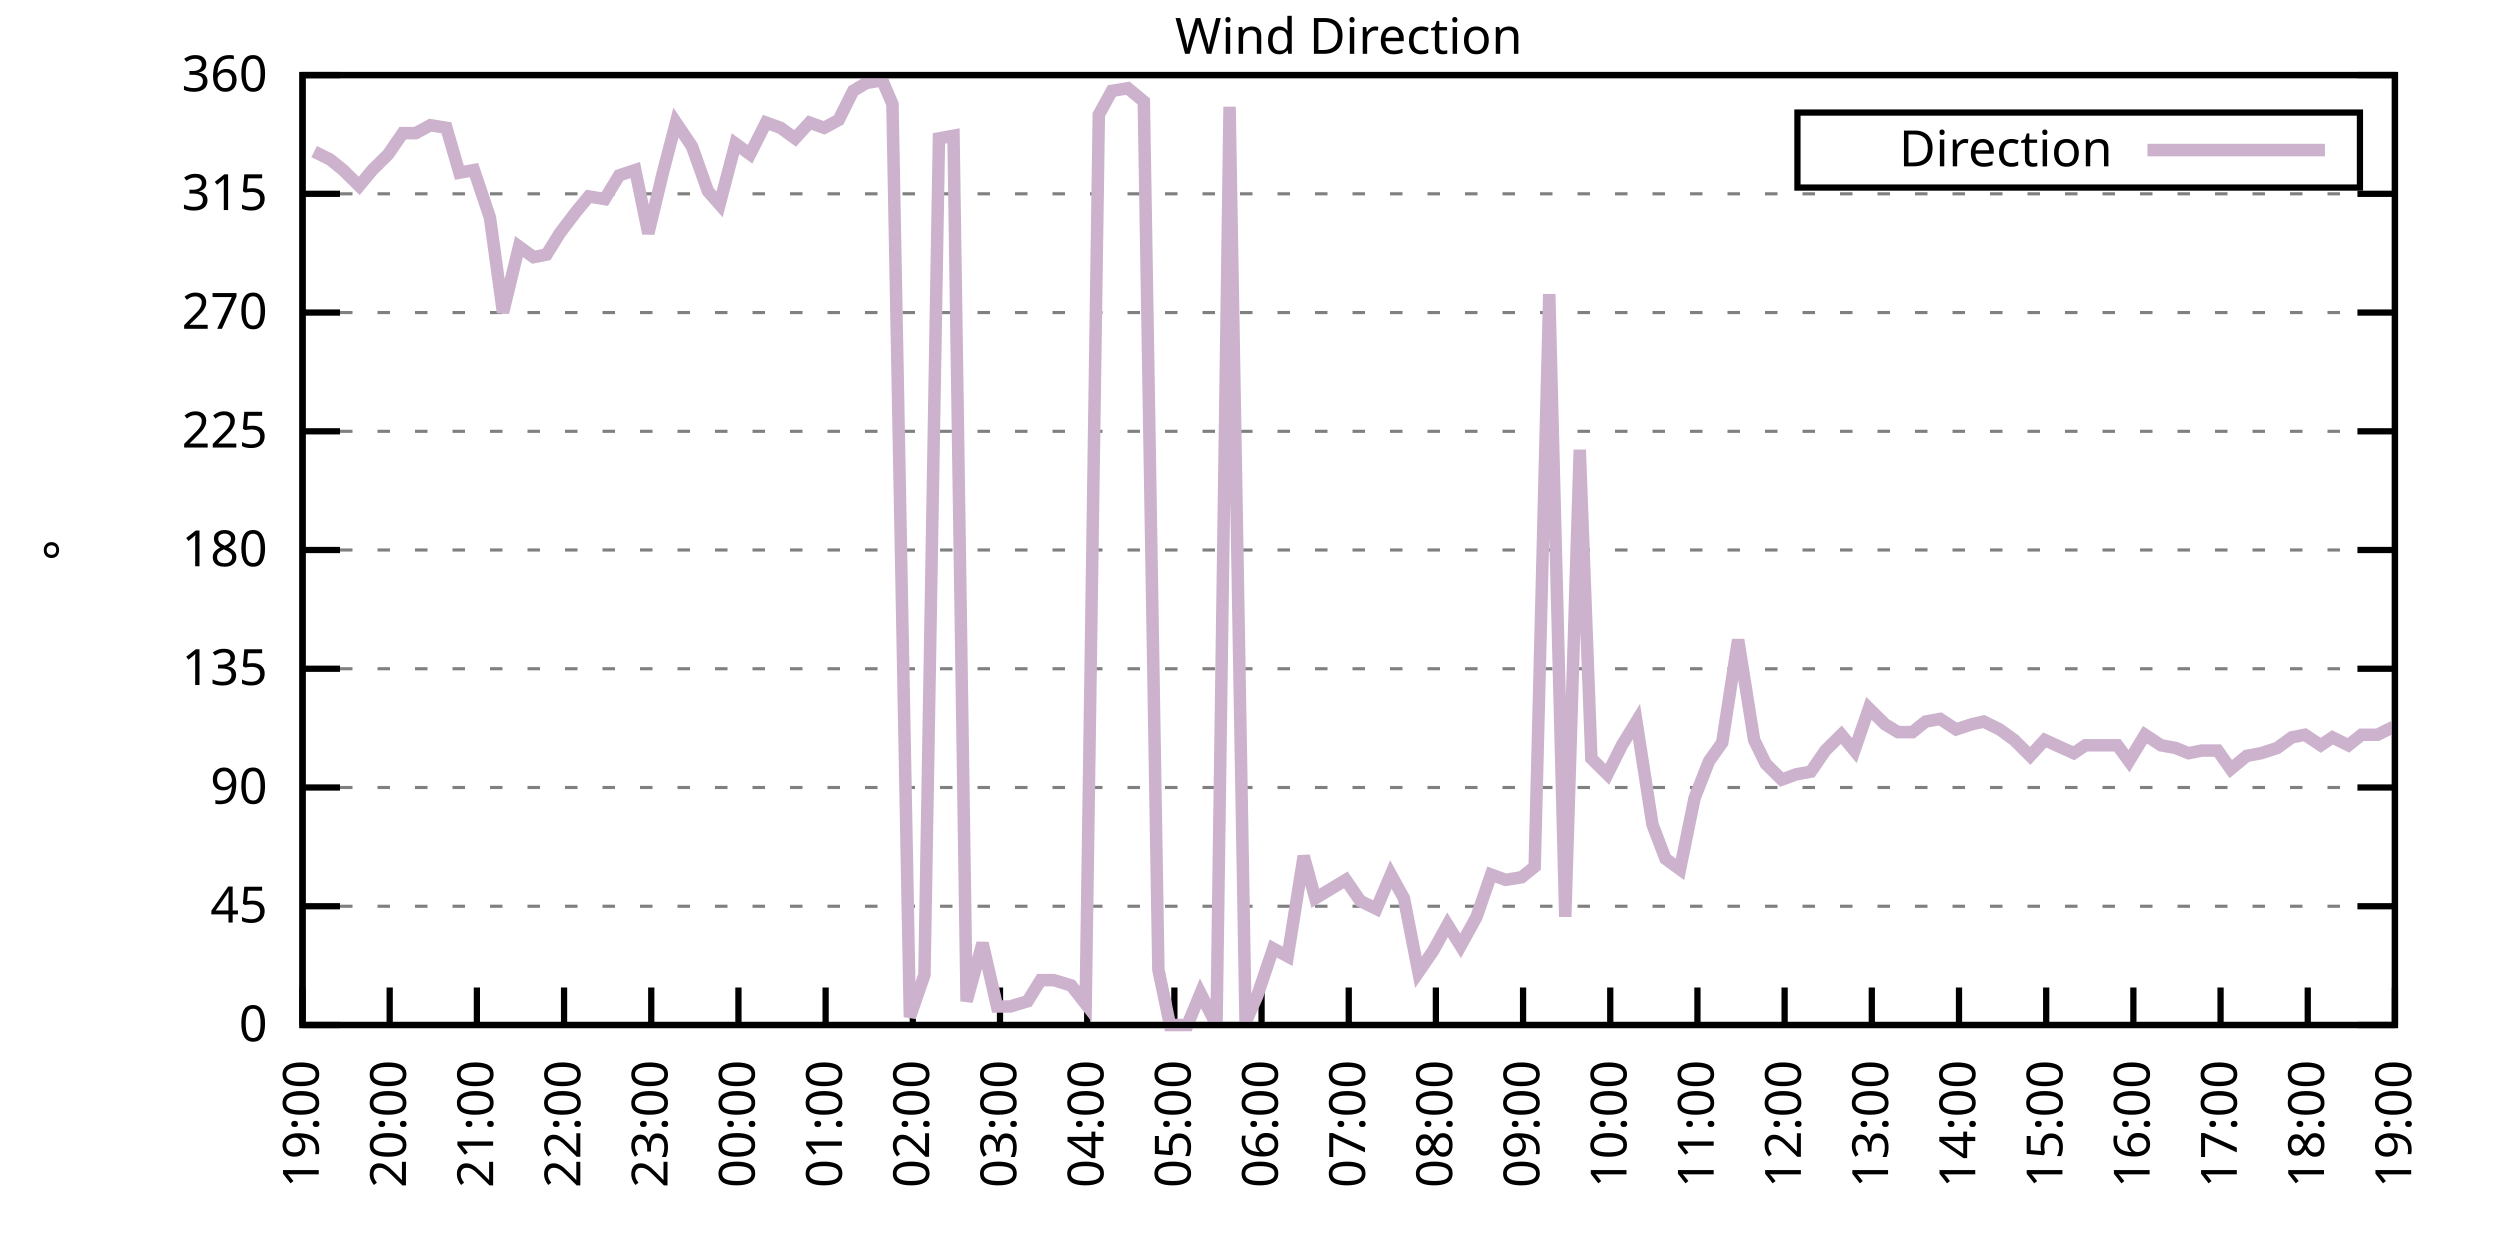
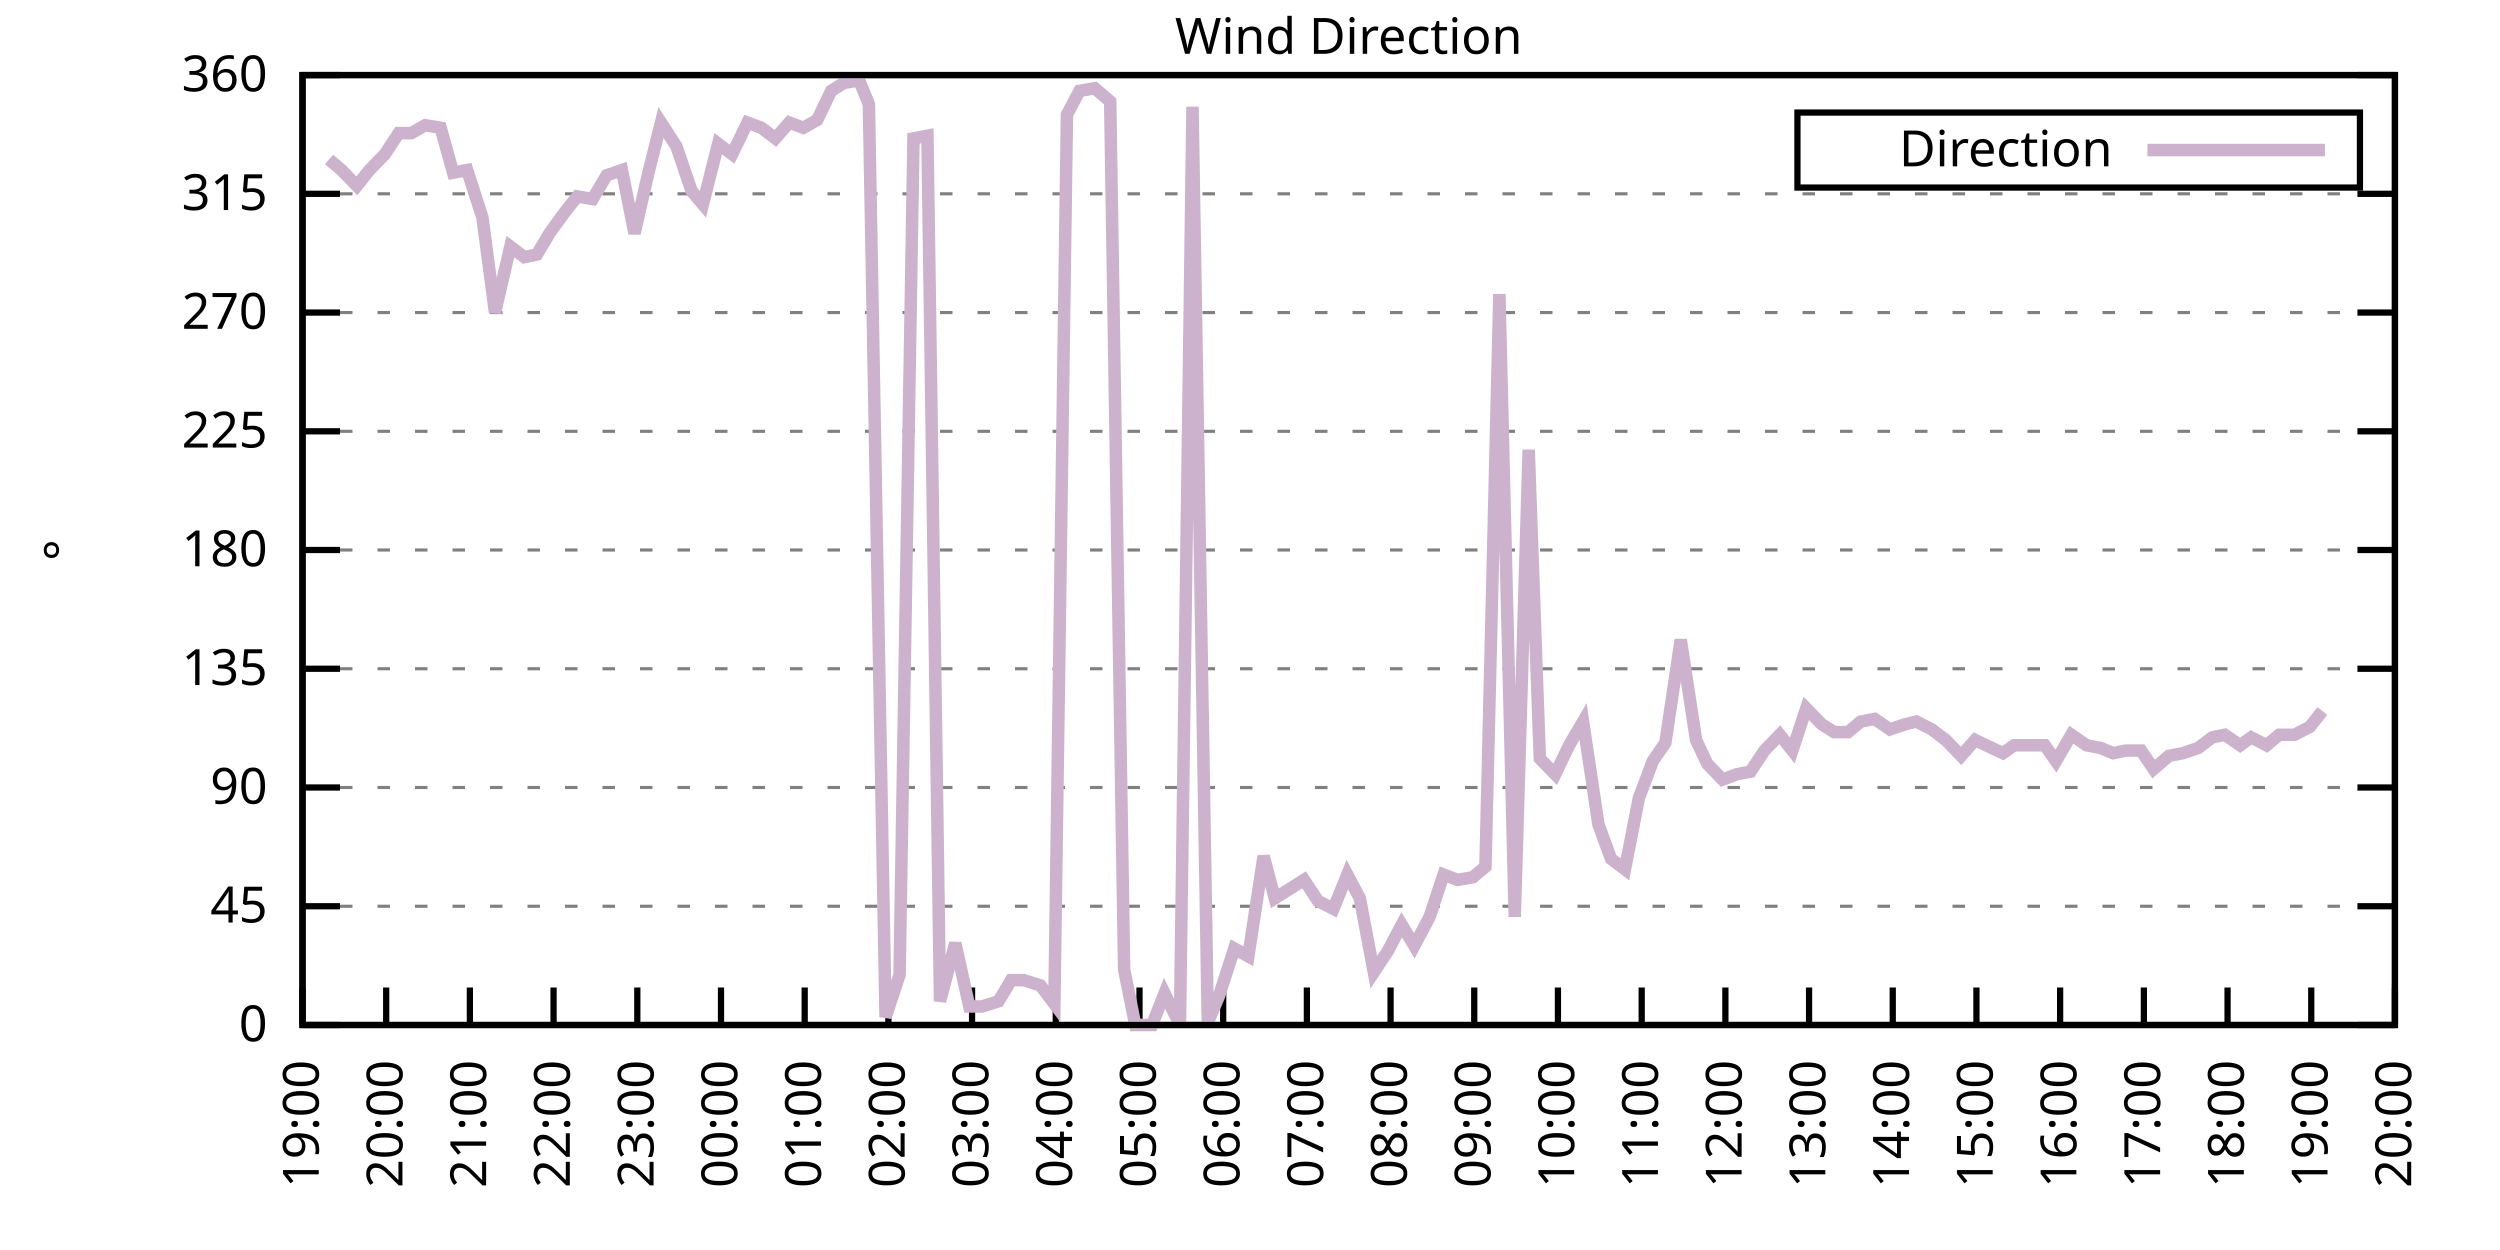
<svg xmlns="http://www.w3.org/2000/svg" xmlns:xlink="http://www.w3.org/1999/xlink" width="400" height="200" viewBox="0 0 400 200">
  <g id="gnuplot_canvas">
    <rect x="0" y="0" width="400" height="200" fill="none" />
    <defs>
      <circle id="gpDot" r="0.5" stroke-width="0.5" stroke="currentColor" />
      <path id="gpPt0" stroke-width="0.333" stroke="currentColor" d="M-1,0 h2 M0,-1 v2" />
      <path id="gpPt1" stroke-width="0.333" stroke="currentColor" d="M-1,-1 L1,1 M1,-1 L-1,1" />
      <path id="gpPt2" stroke-width="0.333" stroke="currentColor" d="M-1,0 L1,0 M0,-1 L0,1 M-1,-1 L1,1 M-1,1 L1,-1" />
      <rect id="gpPt3" stroke-width="0.333" stroke="currentColor" x="-1" y="-1" width="2" height="2" />
      <rect id="gpPt4" stroke-width="0.333" stroke="currentColor" fill="currentColor" x="-1" y="-1" width="2" height="2" />
      <circle id="gpPt5" stroke-width="0.333" stroke="currentColor" cx="0" cy="0" r="1" />
      <use xlink:href="#gpPt5" id="gpPt6" fill="currentColor" stroke="none" />
      <path id="gpPt7" stroke-width="0.333" stroke="currentColor" d="M0,-1.33 L-1.33,0.67 L1.33,0.67 z" />
      <use xlink:href="#gpPt7" id="gpPt8" fill="currentColor" stroke="none" />
      <use xlink:href="#gpPt7" id="gpPt9" stroke="currentColor" transform="rotate(180)" />
      <use xlink:href="#gpPt9" id="gpPt10" fill="currentColor" stroke="none" />
      <use xlink:href="#gpPt3" id="gpPt11" stroke="currentColor" transform="rotate(45)" />
      <use xlink:href="#gpPt11" id="gpPt12" fill="currentColor" stroke="none" />
      <path id="gpPt13" stroke-width="0.333" stroke="currentColor" d="M0,1.330 L1.265,0.411 L0.782,-1.067 L-0.782,-1.076 L-1.265,0.411 z" />
      <use xlink:href="#gpPt13" id="gpPt14" fill="currentColor" stroke="none" />
      <filter id="textbox" filterUnits="objectBoundingBox" x="0" y="0" height="1" width="1">
        <feFlood flood-color="white" flood-opacity="1" result="bgnd" />
        <feComposite in="SourceGraphic" in2="bgnd" operator="atop" />
      </filter>
      <filter id="greybox" filterUnits="objectBoundingBox" x="0" y="0" height="1" width="1">
        <feFlood flood-color="lightgrey" flood-opacity="1" result="grey" />
        <feComposite in="SourceGraphic" in2="grey" operator="atop" />
      </filter>
    </defs>
    <g fill="none" color="white" stroke="currentColor" stroke-width="1.00" stroke-linecap="butt" stroke-linejoin="miter">
</g>
    <g fill="none" color="black" stroke="currentColor" stroke-width="1.00" stroke-linecap="butt" stroke-linejoin="miter">
      <g stroke="none" shape-rendering="crispEdges">
        <polygon fill="rgb(255, 255, 255)" points="48.40,164.00 383.18,164.00 383.18,12.02 48.40,12.02 " />
      </g>
    </g>
    <g fill="none" color="black" stroke="currentColor" stroke-width="1.00" stroke-linecap="butt" stroke-linejoin="miter">
</g>
    <g fill="none" color="black" stroke="black" stroke-width="0.50" stroke-linecap="butt" stroke-linejoin="miter">
</g>
    <g fill="none" color="gray" stroke="currentColor" stroke-width="0.50" stroke-linecap="butt" stroke-linejoin="miter">
      <path stroke="gray" stroke-dasharray="2,4" class="gridline" d="M48.40,164.00 L383.19,164.00  " />
    </g>
    <g fill="none" color="gray" stroke="gray" stroke-width="1.00" stroke-linecap="butt" stroke-linejoin="miter">
</g>
    <g fill="none" color="black" stroke="currentColor" stroke-width="1.00" stroke-linecap="butt" stroke-linejoin="miter">
      <path stroke="black" d="M48.40,164.00 L54.40,164.00 M383.19,164.00 L377.19,164.00  " />
      <g transform="translate(42.80,166.60)" stroke="none" fill="black" font-family="Sans" font-size="8.00" text-anchor="end">
        <text>
          <tspan font-family="Sans"> 0</tspan>
        </text>
      </g>
    </g>
    <g fill="none" color="black" stroke="currentColor" stroke-width="1.00" stroke-linecap="butt" stroke-linejoin="miter">
</g>
    <g fill="none" color="black" stroke="black" stroke-width="0.50" stroke-linecap="butt" stroke-linejoin="miter">
</g>
    <g fill="none" color="gray" stroke="currentColor" stroke-width="0.50" stroke-linecap="butt" stroke-linejoin="miter">
      <path stroke="gray" stroke-dasharray="2,4" class="gridline" d="M48.40,145.00 L383.19,145.00  " />
    </g>
    <g fill="none" color="gray" stroke="gray" stroke-width="1.00" stroke-linecap="butt" stroke-linejoin="miter">
</g>
    <g fill="none" color="black" stroke="currentColor" stroke-width="1.00" stroke-linecap="butt" stroke-linejoin="miter">
      <path stroke="black" d="M48.40,145.00 L54.40,145.00 M383.19,145.00 L377.19,145.00  " />
      <g transform="translate(42.80,147.60)" stroke="none" fill="black" font-family="Sans" font-size="8.00" text-anchor="end">
        <text>
          <tspan font-family="Sans"> 45</tspan>
        </text>
      </g>
    </g>
    <g fill="none" color="black" stroke="currentColor" stroke-width="1.00" stroke-linecap="butt" stroke-linejoin="miter">
</g>
    <g fill="none" color="black" stroke="black" stroke-width="0.50" stroke-linecap="butt" stroke-linejoin="miter">
</g>
    <g fill="none" color="gray" stroke="currentColor" stroke-width="0.50" stroke-linecap="butt" stroke-linejoin="miter">
      <path stroke="gray" stroke-dasharray="2,4" class="gridline" d="M48.40,126.00 L383.19,126.00  " />
    </g>
    <g fill="none" color="gray" stroke="gray" stroke-width="1.00" stroke-linecap="butt" stroke-linejoin="miter">
</g>
    <g fill="none" color="black" stroke="currentColor" stroke-width="1.00" stroke-linecap="butt" stroke-linejoin="miter">
      <path stroke="black" d="M48.40,126.00 L54.40,126.00 M383.19,126.00 L377.19,126.00  " />
      <g transform="translate(42.80,128.60)" stroke="none" fill="black" font-family="Sans" font-size="8.00" text-anchor="end">
        <text>
          <tspan font-family="Sans"> 90</tspan>
        </text>
      </g>
    </g>
    <g fill="none" color="black" stroke="currentColor" stroke-width="1.00" stroke-linecap="butt" stroke-linejoin="miter">
</g>
    <g fill="none" color="black" stroke="black" stroke-width="0.50" stroke-linecap="butt" stroke-linejoin="miter">
</g>
    <g fill="none" color="gray" stroke="currentColor" stroke-width="0.50" stroke-linecap="butt" stroke-linejoin="miter">
      <path stroke="gray" stroke-dasharray="2,4" class="gridline" d="M48.40,107.00 L383.19,107.00  " />
    </g>
    <g fill="none" color="gray" stroke="gray" stroke-width="1.00" stroke-linecap="butt" stroke-linejoin="miter">
</g>
    <g fill="none" color="black" stroke="currentColor" stroke-width="1.00" stroke-linecap="butt" stroke-linejoin="miter">
      <path stroke="black" d="M48.40,107.00 L54.40,107.00 M383.19,107.00 L377.19,107.00  " />
      <g transform="translate(42.80,109.60)" stroke="none" fill="black" font-family="Sans" font-size="8.00" text-anchor="end">
        <text>
          <tspan font-family="Sans"> 135</tspan>
        </text>
      </g>
    </g>
    <g fill="none" color="black" stroke="currentColor" stroke-width="1.00" stroke-linecap="butt" stroke-linejoin="miter">
</g>
    <g fill="none" color="black" stroke="black" stroke-width="0.50" stroke-linecap="butt" stroke-linejoin="miter">
</g>
    <g fill="none" color="gray" stroke="currentColor" stroke-width="0.50" stroke-linecap="butt" stroke-linejoin="miter">
      <path stroke="gray" stroke-dasharray="2,4" class="gridline" d="M48.40,88.00 L383.19,88.00  " />
    </g>
    <g fill="none" color="gray" stroke="gray" stroke-width="1.00" stroke-linecap="butt" stroke-linejoin="miter">
</g>
    <g fill="none" color="black" stroke="currentColor" stroke-width="1.00" stroke-linecap="butt" stroke-linejoin="miter">
      <path stroke="black" d="M48.40,88.00 L54.40,88.00 M383.19,88.00 L377.19,88.00  " />
      <g transform="translate(42.80,90.60)" stroke="none" fill="black" font-family="Sans" font-size="8.00" text-anchor="end">
        <text>
          <tspan font-family="Sans"> 180</tspan>
        </text>
      </g>
    </g>
    <g fill="none" color="black" stroke="currentColor" stroke-width="1.00" stroke-linecap="butt" stroke-linejoin="miter">
</g>
    <g fill="none" color="black" stroke="black" stroke-width="0.50" stroke-linecap="butt" stroke-linejoin="miter">
</g>
    <g fill="none" color="gray" stroke="currentColor" stroke-width="0.50" stroke-linecap="butt" stroke-linejoin="miter">
      <path stroke="gray" stroke-dasharray="2,4" class="gridline" d="M48.40,69.01 L383.19,69.01  " />
    </g>
    <g fill="none" color="gray" stroke="gray" stroke-width="1.00" stroke-linecap="butt" stroke-linejoin="miter">
</g>
    <g fill="none" color="black" stroke="currentColor" stroke-width="1.00" stroke-linecap="butt" stroke-linejoin="miter">
      <path stroke="black" d="M48.40,69.01 L54.40,69.01 M383.19,69.01 L377.19,69.01  " />
      <g transform="translate(42.80,71.61)" stroke="none" fill="black" font-family="Sans" font-size="8.00" text-anchor="end">
        <text>
          <tspan font-family="Sans"> 225</tspan>
        </text>
      </g>
    </g>
    <g fill="none" color="black" stroke="currentColor" stroke-width="1.00" stroke-linecap="butt" stroke-linejoin="miter">
</g>
    <g fill="none" color="black" stroke="black" stroke-width="0.50" stroke-linecap="butt" stroke-linejoin="miter">
</g>
    <g fill="none" color="gray" stroke="currentColor" stroke-width="0.50" stroke-linecap="butt" stroke-linejoin="miter">
      <path stroke="gray" stroke-dasharray="2,4" class="gridline" d="M48.40,50.01 L383.19,50.01  " />
    </g>
    <g fill="none" color="gray" stroke="gray" stroke-width="1.00" stroke-linecap="butt" stroke-linejoin="miter">
</g>
    <g fill="none" color="black" stroke="currentColor" stroke-width="1.00" stroke-linecap="butt" stroke-linejoin="miter">
      <path stroke="black" d="M48.40,50.01 L54.40,50.01 M383.19,50.01 L377.19,50.01  " />
      <g transform="translate(42.80,52.61)" stroke="none" fill="black" font-family="Sans" font-size="8.00" text-anchor="end">
        <text>
          <tspan font-family="Sans"> 270</tspan>
        </text>
      </g>
    </g>
    <g fill="none" color="black" stroke="currentColor" stroke-width="1.00" stroke-linecap="butt" stroke-linejoin="miter">
</g>
    <g fill="none" color="black" stroke="black" stroke-width="0.50" stroke-linecap="butt" stroke-linejoin="miter">
</g>
    <g fill="none" color="gray" stroke="currentColor" stroke-width="0.50" stroke-linecap="butt" stroke-linejoin="miter">
      <path stroke="gray" stroke-dasharray="2,4" class="gridline" d="M48.40,31.01 L383.19,31.01  " />
    </g>
    <g fill="none" color="gray" stroke="gray" stroke-width="1.00" stroke-linecap="butt" stroke-linejoin="miter">
</g>
    <g fill="none" color="black" stroke="currentColor" stroke-width="1.00" stroke-linecap="butt" stroke-linejoin="miter">
      <path stroke="black" d="M48.40,31.01 L54.40,31.01 M383.19,31.01 L377.19,31.01  " />
      <g transform="translate(42.80,33.61)" stroke="none" fill="black" font-family="Sans" font-size="8.00" text-anchor="end">
        <text>
          <tspan font-family="Sans"> 315</tspan>
        </text>
      </g>
    </g>
    <g fill="none" color="black" stroke="currentColor" stroke-width="1.00" stroke-linecap="butt" stroke-linejoin="miter">
</g>
    <g fill="none" color="black" stroke="black" stroke-width="0.50" stroke-linecap="butt" stroke-linejoin="miter">
</g>
    <g fill="none" color="gray" stroke="currentColor" stroke-width="0.50" stroke-linecap="butt" stroke-linejoin="miter">
      <path stroke="gray" stroke-dasharray="2,4" class="gridline" d="M48.40,12.01 L383.19,12.01  " />
    </g>
    <g fill="none" color="gray" stroke="gray" stroke-width="1.00" stroke-linecap="butt" stroke-linejoin="miter">
</g>
    <g fill="none" color="black" stroke="currentColor" stroke-width="1.00" stroke-linecap="butt" stroke-linejoin="miter">
      <path stroke="black" d="M48.40,12.01 L54.40,12.01 M383.19,12.01 L377.19,12.01  " />
      <g transform="translate(42.80,14.61)" stroke="none" fill="black" font-family="Sans" font-size="8.00" text-anchor="end">
        <text>
          <tspan font-family="Sans"> 360</tspan>
        </text>
      </g>
    </g>
    <g fill="none" color="black" stroke="currentColor" stroke-width="1.00" stroke-linecap="butt" stroke-linejoin="miter">
      <path stroke="black" d="M48.40,164.00 L48.40,158.00  " />
      <g transform="translate(51.00,169.60) rotate(270.00)" stroke="none" fill="black" font-family="Sans" font-size="8.00" text-anchor="end">
        <text>
          <tspan font-family="Sans">19:00</tspan>
        </text>
      </g>
    </g>
    <g fill="none" color="black" stroke="currentColor" stroke-width="1.00" stroke-linecap="butt" stroke-linejoin="miter">
-       <path stroke="black" d="M62.35,164.00 L62.35,158.00  " />
-       <g transform="translate(64.95,169.60) rotate(270.00)" stroke="none" fill="black" font-family="Sans" font-size="8.00" text-anchor="end">
+       <path stroke="black" d="M61.79,164.00 L61.79,158.00  " />
+       <g transform="translate(64.39,169.60) rotate(270.00)" stroke="none" fill="black" font-family="Sans" font-size="8.00" text-anchor="end">
        <text>
          <tspan font-family="Sans">20:00</tspan>
        </text>
      </g>
    </g>
    <g fill="none" color="black" stroke="currentColor" stroke-width="1.00" stroke-linecap="butt" stroke-linejoin="miter">
-       <path stroke="black" d="M76.30,164.00 L76.30,158.00  " />
-       <g transform="translate(78.90,169.60) rotate(270.00)" stroke="none" fill="black" font-family="Sans" font-size="8.00" text-anchor="end">
+       <path stroke="black" d="M75.18,164.00 L75.18,158.00  " />
+       <g transform="translate(77.78,169.60) rotate(270.00)" stroke="none" fill="black" font-family="Sans" font-size="8.00" text-anchor="end">
        <text>
          <tspan font-family="Sans">21:00</tspan>
        </text>
      </g>
    </g>
    <g fill="none" color="black" stroke="currentColor" stroke-width="1.00" stroke-linecap="butt" stroke-linejoin="miter">
-       <path stroke="black" d="M90.25,164.00 L90.25,158.00  " />
-       <g transform="translate(92.85,169.60) rotate(270.00)" stroke="none" fill="black" font-family="Sans" font-size="8.00" text-anchor="end">
+       <path stroke="black" d="M88.57,164.00 L88.57,158.00  " />
+       <g transform="translate(91.17,169.60) rotate(270.00)" stroke="none" fill="black" font-family="Sans" font-size="8.00" text-anchor="end">
        <text>
          <tspan font-family="Sans">22:00</tspan>
        </text>
      </g>
    </g>
    <g fill="none" color="black" stroke="currentColor" stroke-width="1.00" stroke-linecap="butt" stroke-linejoin="miter">
-       <path stroke="black" d="M104.20,164.00 L104.20,158.00  " />
-       <g transform="translate(106.80,169.60) rotate(270.00)" stroke="none" fill="black" font-family="Sans" font-size="8.00" text-anchor="end">
+       <path stroke="black" d="M101.97,164.00 L101.97,158.00  " />
+       <g transform="translate(104.57,169.60) rotate(270.00)" stroke="none" fill="black" font-family="Sans" font-size="8.00" text-anchor="end">
        <text>
          <tspan font-family="Sans">23:00</tspan>
        </text>
      </g>
    </g>
    <g fill="none" color="black" stroke="currentColor" stroke-width="1.00" stroke-linecap="butt" stroke-linejoin="miter">
-       <path stroke="black" d="M118.15,164.00 L118.15,158.00  " />
-       <g transform="translate(120.75,169.60) rotate(270.00)" stroke="none" fill="black" font-family="Sans" font-size="8.00" text-anchor="end">
+       <path stroke="black" d="M115.36,164.00 L115.36,158.00  " />
+       <g transform="translate(117.96,169.60) rotate(270.00)" stroke="none" fill="black" font-family="Sans" font-size="8.00" text-anchor="end">
        <text>
          <tspan font-family="Sans">00:00</tspan>
        </text>
      </g>
    </g>
    <g fill="none" color="black" stroke="currentColor" stroke-width="1.00" stroke-linecap="butt" stroke-linejoin="miter">
-       <path stroke="black" d="M132.10,164.00 L132.10,158.00  " />
-       <g transform="translate(134.70,169.60) rotate(270.00)" stroke="none" fill="black" font-family="Sans" font-size="8.00" text-anchor="end">
+       <path stroke="black" d="M128.75,164.00 L128.75,158.00  " />
+       <g transform="translate(131.35,169.60) rotate(270.00)" stroke="none" fill="black" font-family="Sans" font-size="8.00" text-anchor="end">
        <text>
          <tspan font-family="Sans">01:00</tspan>
        </text>
      </g>
    </g>
    <g fill="none" color="black" stroke="currentColor" stroke-width="1.00" stroke-linecap="butt" stroke-linejoin="miter">
-       <path stroke="black" d="M146.05,164.00 L146.05,158.00  " />
-       <g transform="translate(148.65,169.60) rotate(270.00)" stroke="none" fill="black" font-family="Sans" font-size="8.00" text-anchor="end">
+       <path stroke="black" d="M142.14,164.00 L142.14,158.00  " />
+       <g transform="translate(144.74,169.60) rotate(270.00)" stroke="none" fill="black" font-family="Sans" font-size="8.00" text-anchor="end">
        <text>
          <tspan font-family="Sans">02:00</tspan>
        </text>
      </g>
    </g>
    <g fill="none" color="black" stroke="currentColor" stroke-width="1.00" stroke-linecap="butt" stroke-linejoin="miter">
-       <path stroke="black" d="M160.00,164.00 L160.00,158.00  " />
-       <g transform="translate(162.60,169.60) rotate(270.00)" stroke="none" fill="black" font-family="Sans" font-size="8.00" text-anchor="end">
+       <path stroke="black" d="M155.53,164.00 L155.53,158.00  " />
+       <g transform="translate(158.13,169.60) rotate(270.00)" stroke="none" fill="black" font-family="Sans" font-size="8.00" text-anchor="end">
        <text>
          <tspan font-family="Sans">03:00</tspan>
        </text>
      </g>
    </g>
    <g fill="none" color="black" stroke="currentColor" stroke-width="1.00" stroke-linecap="butt" stroke-linejoin="miter">
-       <path stroke="black" d="M173.95,164.00 L173.95,158.00  " />
-       <g transform="translate(176.55,169.60) rotate(270.00)" stroke="none" fill="black" font-family="Sans" font-size="8.00" text-anchor="end">
+       <path stroke="black" d="M168.92,164.00 L168.92,158.00  " />
+       <g transform="translate(171.52,169.60) rotate(270.00)" stroke="none" fill="black" font-family="Sans" font-size="8.00" text-anchor="end">
        <text>
          <tspan font-family="Sans">04:00</tspan>
        </text>
      </g>
    </g>
    <g fill="none" color="black" stroke="currentColor" stroke-width="1.00" stroke-linecap="butt" stroke-linejoin="miter">
-       <path stroke="black" d="M187.90,164.00 L187.90,158.00  " />
-       <g transform="translate(190.50,169.60) rotate(270.00)" stroke="none" fill="black" font-family="Sans" font-size="8.00" text-anchor="end">
+       <path stroke="black" d="M182.32,164.00 L182.32,158.00  " />
+       <g transform="translate(184.92,169.60) rotate(270.00)" stroke="none" fill="black" font-family="Sans" font-size="8.00" text-anchor="end">
        <text>
          <tspan font-family="Sans">05:00</tspan>
        </text>
      </g>
    </g>
    <g fill="none" color="black" stroke="currentColor" stroke-width="1.00" stroke-linecap="butt" stroke-linejoin="miter">
-       <path stroke="black" d="M201.85,164.00 L201.85,158.00  " />
-       <g transform="translate(204.45,169.60) rotate(270.00)" stroke="none" fill="black" font-family="Sans" font-size="8.00" text-anchor="end">
+       <path stroke="black" d="M195.71,164.00 L195.71,158.00  " />
+       <g transform="translate(198.31,169.60) rotate(270.00)" stroke="none" fill="black" font-family="Sans" font-size="8.00" text-anchor="end">
        <text>
          <tspan font-family="Sans">06:00</tspan>
        </text>
      </g>
    </g>
    <g fill="none" color="black" stroke="currentColor" stroke-width="1.00" stroke-linecap="butt" stroke-linejoin="miter">
-       <path stroke="black" d="M215.80,164.00 L215.80,158.00  " />
-       <g transform="translate(218.40,169.60) rotate(270.00)" stroke="none" fill="black" font-family="Sans" font-size="8.00" text-anchor="end">
+       <path stroke="black" d="M209.10,164.00 L209.10,158.00  " />
+       <g transform="translate(211.70,169.60) rotate(270.00)" stroke="none" fill="black" font-family="Sans" font-size="8.00" text-anchor="end">
        <text>
          <tspan font-family="Sans">07:00</tspan>
        </text>
      </g>
    </g>
    <g fill="none" color="black" stroke="currentColor" stroke-width="1.00" stroke-linecap="butt" stroke-linejoin="miter">
-       <path stroke="black" d="M229.74,164.00 L229.74,158.00  " />
-       <g transform="translate(232.34,169.60) rotate(270.00)" stroke="none" fill="black" font-family="Sans" font-size="8.00" text-anchor="end">
+       <path stroke="black" d="M222.49,164.00 L222.49,158.00  " />
+       <g transform="translate(225.09,169.60) rotate(270.00)" stroke="none" fill="black" font-family="Sans" font-size="8.00" text-anchor="end">
        <text>
          <tspan font-family="Sans">08:00</tspan>
        </text>
      </g>
    </g>
    <g fill="none" color="black" stroke="currentColor" stroke-width="1.00" stroke-linecap="butt" stroke-linejoin="miter">
-       <path stroke="black" d="M243.69,164.00 L243.69,158.00  " />
-       <g transform="translate(246.29,169.60) rotate(270.00)" stroke="none" fill="black" font-family="Sans" font-size="8.00" text-anchor="end">
+       <path stroke="black" d="M235.88,164.00 L235.88,158.00  " />
+       <g transform="translate(238.48,169.60) rotate(270.00)" stroke="none" fill="black" font-family="Sans" font-size="8.00" text-anchor="end">
        <text>
          <tspan font-family="Sans">09:00</tspan>
        </text>
      </g>
    </g>
    <g fill="none" color="black" stroke="currentColor" stroke-width="1.00" stroke-linecap="butt" stroke-linejoin="miter">
-       <path stroke="black" d="M257.64,164.00 L257.64,158.00  " />
-       <g transform="translate(260.24,169.60) rotate(270.00)" stroke="none" fill="black" font-family="Sans" font-size="8.00" text-anchor="end">
+       <path stroke="black" d="M249.27,164.00 L249.27,158.00  " />
+       <g transform="translate(251.87,169.60) rotate(270.00)" stroke="none" fill="black" font-family="Sans" font-size="8.00" text-anchor="end">
        <text>
          <tspan font-family="Sans">10:00</tspan>
        </text>
      </g>
    </g>
    <g fill="none" color="black" stroke="currentColor" stroke-width="1.00" stroke-linecap="butt" stroke-linejoin="miter">
-       <path stroke="black" d="M271.59,164.00 L271.59,158.00  " />
-       <g transform="translate(274.19,169.60) rotate(270.00)" stroke="none" fill="black" font-family="Sans" font-size="8.00" text-anchor="end">
+       <path stroke="black" d="M262.67,164.00 L262.67,158.00  " />
+       <g transform="translate(265.27,169.60) rotate(270.00)" stroke="none" fill="black" font-family="Sans" font-size="8.00" text-anchor="end">
        <text>
          <tspan font-family="Sans">11:00</tspan>
        </text>
      </g>
    </g>
    <g fill="none" color="black" stroke="currentColor" stroke-width="1.00" stroke-linecap="butt" stroke-linejoin="miter">
-       <path stroke="black" d="M285.54,164.00 L285.54,158.00  " />
-       <g transform="translate(288.14,169.60) rotate(270.00)" stroke="none" fill="black" font-family="Sans" font-size="8.00" text-anchor="end">
+       <path stroke="black" d="M276.06,164.00 L276.06,158.00  " />
+       <g transform="translate(278.66,169.60) rotate(270.00)" stroke="none" fill="black" font-family="Sans" font-size="8.00" text-anchor="end">
        <text>
          <tspan font-family="Sans">12:00</tspan>
        </text>
      </g>
    </g>
    <g fill="none" color="black" stroke="currentColor" stroke-width="1.00" stroke-linecap="butt" stroke-linejoin="miter">
-       <path stroke="black" d="M299.49,164.00 L299.49,158.00  " />
-       <g transform="translate(302.09,169.60) rotate(270.00)" stroke="none" fill="black" font-family="Sans" font-size="8.00" text-anchor="end">
+       <path stroke="black" d="M289.45,164.00 L289.45,158.00  " />
+       <g transform="translate(292.05,169.60) rotate(270.00)" stroke="none" fill="black" font-family="Sans" font-size="8.00" text-anchor="end">
        <text>
          <tspan font-family="Sans">13:00</tspan>
        </text>
      </g>
    </g>
    <g fill="none" color="black" stroke="currentColor" stroke-width="1.00" stroke-linecap="butt" stroke-linejoin="miter">
-       <path stroke="black" d="M313.44,164.00 L313.44,158.00  " />
-       <g transform="translate(316.04,169.60) rotate(270.00)" stroke="none" fill="black" font-family="Sans" font-size="8.00" text-anchor="end">
+       <path stroke="black" d="M302.84,164.00 L302.84,158.00  " />
+       <g transform="translate(305.44,169.60) rotate(270.00)" stroke="none" fill="black" font-family="Sans" font-size="8.00" text-anchor="end">
        <text>
          <tspan font-family="Sans">14:00</tspan>
        </text>
      </g>
    </g>
    <g fill="none" color="black" stroke="currentColor" stroke-width="1.00" stroke-linecap="butt" stroke-linejoin="miter">
-       <path stroke="black" d="M327.39,164.00 L327.39,158.00  " />
-       <g transform="translate(329.99,169.60) rotate(270.00)" stroke="none" fill="black" font-family="Sans" font-size="8.00" text-anchor="end">
+       <path stroke="black" d="M316.23,164.00 L316.23,158.00  " />
+       <g transform="translate(318.83,169.60) rotate(270.00)" stroke="none" fill="black" font-family="Sans" font-size="8.00" text-anchor="end">
        <text>
          <tspan font-family="Sans">15:00</tspan>
        </text>
      </g>
    </g>
    <g fill="none" color="black" stroke="currentColor" stroke-width="1.00" stroke-linecap="butt" stroke-linejoin="miter">
-       <path stroke="black" d="M341.34,164.00 L341.34,158.00  " />
-       <g transform="translate(343.94,169.60) rotate(270.00)" stroke="none" fill="black" font-family="Sans" font-size="8.00" text-anchor="end">
+       <path stroke="black" d="M329.62,164.00 L329.62,158.00  " />
+       <g transform="translate(332.22,169.60) rotate(270.00)" stroke="none" fill="black" font-family="Sans" font-size="8.00" text-anchor="end">
        <text>
          <tspan font-family="Sans">16:00</tspan>
        </text>
      </g>
    </g>
    <g fill="none" color="black" stroke="currentColor" stroke-width="1.00" stroke-linecap="butt" stroke-linejoin="miter">
-       <path stroke="black" d="M355.29,164.00 L355.29,158.00  " />
-       <g transform="translate(357.89,169.60) rotate(270.00)" stroke="none" fill="black" font-family="Sans" font-size="8.00" text-anchor="end">
+       <path stroke="black" d="M343.02,164.00 L343.02,158.00  " />
+       <g transform="translate(345.62,169.60) rotate(270.00)" stroke="none" fill="black" font-family="Sans" font-size="8.00" text-anchor="end">
        <text>
          <tspan font-family="Sans">17:00</tspan>
        </text>
      </g>
    </g>
    <g fill="none" color="black" stroke="currentColor" stroke-width="1.00" stroke-linecap="butt" stroke-linejoin="miter">
-       <path stroke="black" d="M369.24,164.00 L369.24,158.00  " />
-       <g transform="translate(371.84,169.60) rotate(270.00)" stroke="none" fill="black" font-family="Sans" font-size="8.00" text-anchor="end">
+       <path stroke="black" d="M356.41,164.00 L356.41,158.00  " />
+       <g transform="translate(359.01,169.60) rotate(270.00)" stroke="none" fill="black" font-family="Sans" font-size="8.00" text-anchor="end">
        <text>
          <tspan font-family="Sans">18:00</tspan>
+         </text>
+       </g>
+     </g>
+     <g fill="none" color="black" stroke="currentColor" stroke-width="1.00" stroke-linecap="butt" stroke-linejoin="miter">
+       <path stroke="black" d="M369.80,164.00 L369.80,158.00  " />
+       <g transform="translate(372.40,169.60) rotate(270.00)" stroke="none" fill="black" font-family="Sans" font-size="8.00" text-anchor="end">
+         <text>
+           <tspan font-family="Sans">19:00</tspan>
        </text>
      </g>
    </g>
    <g fill="none" color="black" stroke="currentColor" stroke-width="1.00" stroke-linecap="butt" stroke-linejoin="miter">
      <path stroke="black" d="M383.19,164.00 L383.19,158.00  " />
      <g transform="translate(385.79,169.60) rotate(270.00)" stroke="none" fill="black" font-family="Sans" font-size="8.00" text-anchor="end">
        <text>
-           <tspan font-family="Sans">19:00</tspan>
+           <tspan font-family="Sans">20:00</tspan>
        </text>
      </g>
    </g>
    <g fill="none" color="black" stroke="currentColor" stroke-width="1.00" stroke-linecap="butt" stroke-linejoin="miter">
</g>
    <g fill="none" color="black" stroke="currentColor" stroke-width="1.00" stroke-linecap="butt" stroke-linejoin="miter">
      <path stroke="black" d="M48.40,12.01 L48.40,164.00 L383.19,164.00 L383.19,12.01 L48.40,12.01 Z  " />
    </g>
    <g fill="none" color="black" stroke="currentColor" stroke-width="1.00" stroke-linecap="butt" stroke-linejoin="miter">
</g>
    <g fill="none" color="black" stroke="currentColor" stroke-width="1.00" stroke-linecap="butt" stroke-linejoin="miter">
      <path stroke="black" d="M287.59,30.01 L287.59,18.01 L377.59,18.01 L377.59,30.01 L287.59,30.01 Z  " />
    </g>
    <g id="Wind_direction_plot_1">
      <g fill="none" color="white" stroke="black" stroke-width="2.00" stroke-linecap="butt" stroke-linejoin="miter">
</g>
      <g fill="none" color="black" stroke="currentColor" stroke-width="2.00" stroke-linecap="butt" stroke-linejoin="miter">
        <g transform="translate(337.99,26.61)" stroke="none" fill="black" font-family="Sans" font-size="8.00" text-anchor="end">
          <text>
            <tspan font-family="Sans">Direction</tspan>
          </text>
        </g>
      </g>
      <g fill="none" color="black" stroke="currentColor" stroke-width="2.00" stroke-linecap="butt" stroke-linejoin="miter">
-         <path stroke="rgb(204, 178, 204)" d="M343.59,24.01 L371.99,24.01 M50.26,24.25 L52.82,25.52 L54.91,27.21 L57.47,29.74 L59.56,27.21 L62.12,24.68   L64.44,21.30 L66.53,21.30 L68.86,20.03 L71.42,20.45 L73.51,27.63 L75.83,27.21 L78.39,34.81 L80.48,50.01   L83.04,39.45 L85.37,41.14 L87.46,40.72 L89.55,37.34 L92.11,33.96 L94.20,31.43 L96.76,31.85 L99.08,28.05   L101.64,27.21 L103.73,37.34 L106.06,27.63 L108.15,19.61 L110.71,23.41 L113.27,30.59 L115.13,32.70 L117.68,22.99   L120.01,24.68 L122.57,19.61 L124.89,20.45 L127.22,22.14 L129.54,19.61 L131.87,20.45 L134.19,19.19 L136.51,14.54   L138.61,13.28 L141.16,12.85 L142.79,16.65 L145.58,162.73 L147.91,155.98 L150.23,22.14 L152.56,21.72 L154.65,160.20   L157.21,150.91 L159.53,161.04 L161.62,161.04 L164.41,160.20 L166.51,156.82 L168.60,156.82 L171.39,157.67 L173.71,160.62   L175.81,18.34 L177.90,14.54 L180.46,14.12 L183.01,16.23 L185.34,155.13 L187.20,164.00 L189.99,164.00 L192.08,158.93   L194.64,164.00 L196.73,17.08 L199.29,163.58 L201.15,159.36 L203.71,151.76 L206.03,153.02 L208.59,136.98 L210.45,143.73   L215.33,140.78 L217.65,144.16 L220.21,145.42 L222.54,139.93 L224.63,143.73 L226.95,155.56 L229.28,152.18 L231.60,147.96   L233.70,151.33 L236.25,146.69 L238.58,139.93 L240.90,140.78 L243.46,140.36 L245.55,138.67 L247.88,47.05 L250.44,146.69   L252.76,71.96 L254.62,121.36 L257.18,123.89 L259.50,119.25 L261.83,115.45 L264.39,131.91 L266.48,137.40 L268.80,139.09   L271.13,127.69 L273.45,121.78 L275.55,118.83 L278.10,102.36 L280.66,118.40 L282.52,122.20 L285.08,124.74 L287.40,123.89   L289.73,123.47 L292.05,120.09 L294.61,117.56 L296.70,120.09 L299.03,113.34 L301.58,115.87 L303.68,117.14 L306.00,117.14   L308.09,115.45 L310.42,115.03 L312.98,116.71 L315.53,115.87 L317.39,115.45 L319.95,116.71 L322.28,118.40 L324.83,120.94   L327.16,118.40 L329.02,119.25 L331.81,120.51 L333.67,119.25 L336.23,119.25 L338.78,119.25 L340.64,121.78 L343.20,117.56   L345.76,119.25 L348.08,119.67 L350.18,120.51 L352.27,120.09 L354.83,120.09 L356.92,123.05 L359.48,120.94 L361.80,120.51   L364.36,119.67 L366.68,117.98 L368.78,117.56 L371.33,119.25 L373.19,117.98 L375.75,119.25 L377.84,117.56 L380.40,117.56   L382.96,116.29  " />
+         <path stroke="rgb(204, 178, 204)" d="M343.59,24.01 L371.99,24.01 M52.64,25.52 L54.65,27.21 L57.10,29.74 L59.11,27.21 L61.57,24.68 L63.80,21.30   L65.81,21.30 L68.04,20.03 L70.50,20.45 L72.50,27.63 L74.74,27.21 L77.19,34.81 L79.20,50.01 L81.66,39.45   L83.89,41.14 L85.90,40.72 L87.91,37.34 L90.36,33.96 L92.37,31.43 L94.82,31.85 L97.06,28.05 L99.51,27.21   L101.52,37.34 L103.75,27.63 L105.76,19.61 L108.22,23.41 L110.67,30.59 L112.46,32.70 L114.91,22.99 L117.14,24.68   L119.60,19.61 L121.83,20.45 L124.06,22.14 L126.29,19.61 L128.53,20.45 L130.76,19.19 L132.99,14.54 L135.00,13.28   L137.45,12.85 L139.02,16.65 L141.69,162.73 L143.93,155.98 L146.16,22.14 L148.39,21.72 L150.40,160.20 L152.85,150.91   L155.09,161.04 L157.10,161.04 L159.77,160.20 L161.78,156.82 L163.79,156.82 L166.47,157.67 L168.70,160.62 L170.71,18.34   L172.72,14.54 L175.17,14.12 L177.63,16.23 L179.86,155.13 L181.65,164.00 L184.32,164.00 L186.33,158.93 L188.79,164.00   L190.80,17.08 L193.25,163.58 L195.04,159.36 L197.49,151.76 L199.73,153.02 L202.18,136.98 L203.97,143.73 L208.65,140.78   L210.88,144.16 L213.34,145.42 L215.57,139.93 L217.58,143.73 L219.81,155.56 L222.04,152.18 L224.28,147.96 L226.29,151.33   L228.74,146.69 L230.97,139.93 L233.20,140.78 L235.66,140.36 L237.67,138.67 L239.90,47.05 L242.36,146.69 L244.59,71.96   L246.37,121.36 L248.83,123.89 L251.06,119.25 L253.29,115.45 L255.75,131.91 L257.76,137.40 L259.99,139.09 L262.22,127.69   L264.45,121.78 L266.46,118.83 L268.92,102.36 L271.37,118.40 L273.16,122.20 L275.61,124.74 L277.84,123.89 L280.07,123.47   L282.31,120.09 L284.76,117.56 L286.77,120.09 L289.00,113.34 L291.46,115.87 L293.47,117.14 L295.70,117.14 L297.71,115.45   L299.94,115.03 L302.39,116.71 L304.85,115.87 L306.63,115.45 L309.09,116.71 L311.32,118.40 L313.78,120.94 L316.01,118.40   L317.79,119.25 L320.47,120.51 L322.26,119.25 L324.71,119.25 L327.17,119.25 L328.95,121.78 L331.41,117.56 L333.86,119.25   L336.10,119.67 L338.10,120.51 L340.11,120.09 L342.57,120.09 L344.58,123.05 L347.03,120.94 L349.26,120.51 L351.72,119.67   L353.95,117.98 L355.96,117.56 L358.42,119.25 L360.20,117.98 L362.66,119.25 L364.66,117.56 L367.12,117.56 L369.58,116.29   L371.58,113.76  " />
      </g>
    </g>
    <g fill="none" color="black" stroke="currentColor" stroke-width="2.00" stroke-linecap="butt" stroke-linejoin="miter">
</g>
    <g fill="none" color="black" stroke="black" stroke-width="1.00" stroke-linecap="butt" stroke-linejoin="miter">
</g>
    <g fill="none" color="black" stroke="currentColor" stroke-width="1.00" stroke-linecap="butt" stroke-linejoin="miter">
      <path stroke="black" d="M48.40,12.01 L48.40,164.00 L383.19,164.00 L383.19,12.01 L48.40,12.01 Z  " />
      <g transform="translate(12.80,88.01) rotate(270.00)" stroke="none" fill="black" font-family="Sans" font-size="8.00" text-anchor="middle">
        <text>
          <tspan font-family="Sans">°</tspan>
        </text>
      </g>
    </g>
    <g fill="none" color="black" stroke="currentColor" stroke-width="1.00" stroke-linecap="butt" stroke-linejoin="miter">
</g>
    <g fill="none" color="black" stroke="currentColor" stroke-width="1.00" stroke-linecap="butt" stroke-linejoin="miter">
      <g transform="translate(215.79,8.61)" stroke="none" fill="black" font-family="Sans" font-size="8.00" text-anchor="middle">
        <text>
          <tspan font-family="Sans">Wind Direction</tspan>
        </text>
      </g>
    </g>
    <g fill="none" color="black" stroke="currentColor" stroke-width="1.00" stroke-linecap="butt" stroke-linejoin="miter">
</g>
  </g>
</svg>
